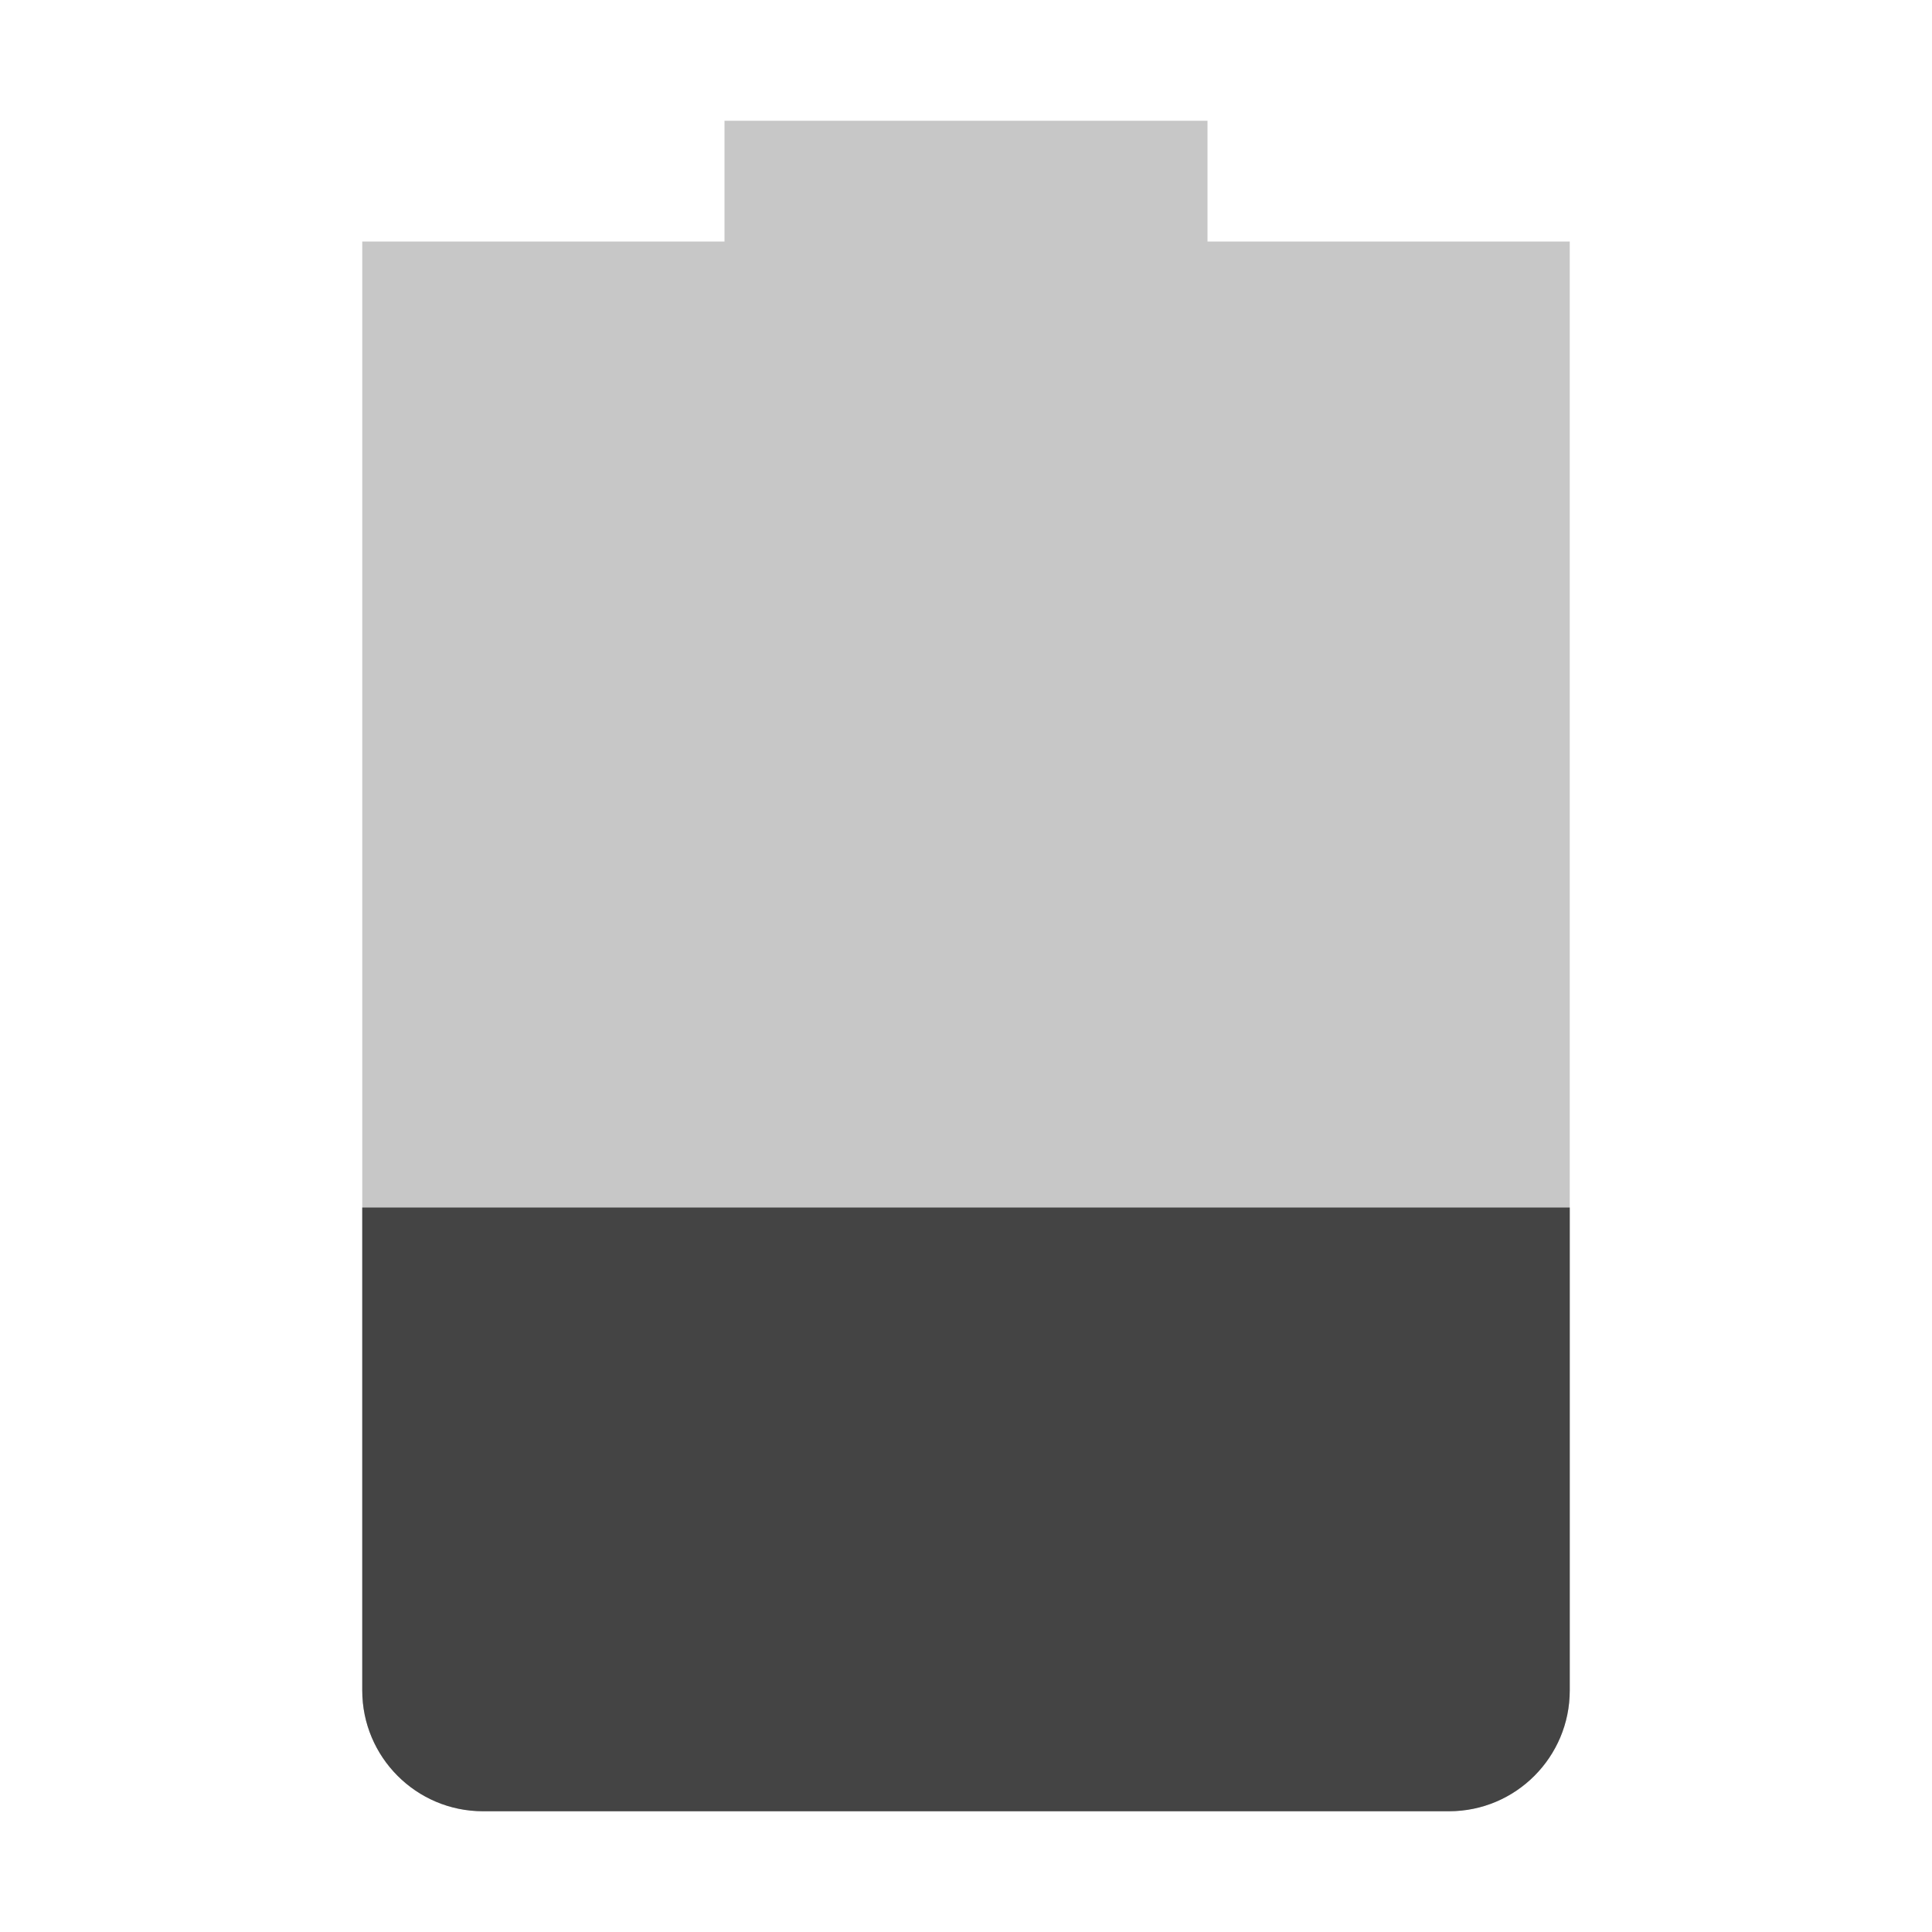
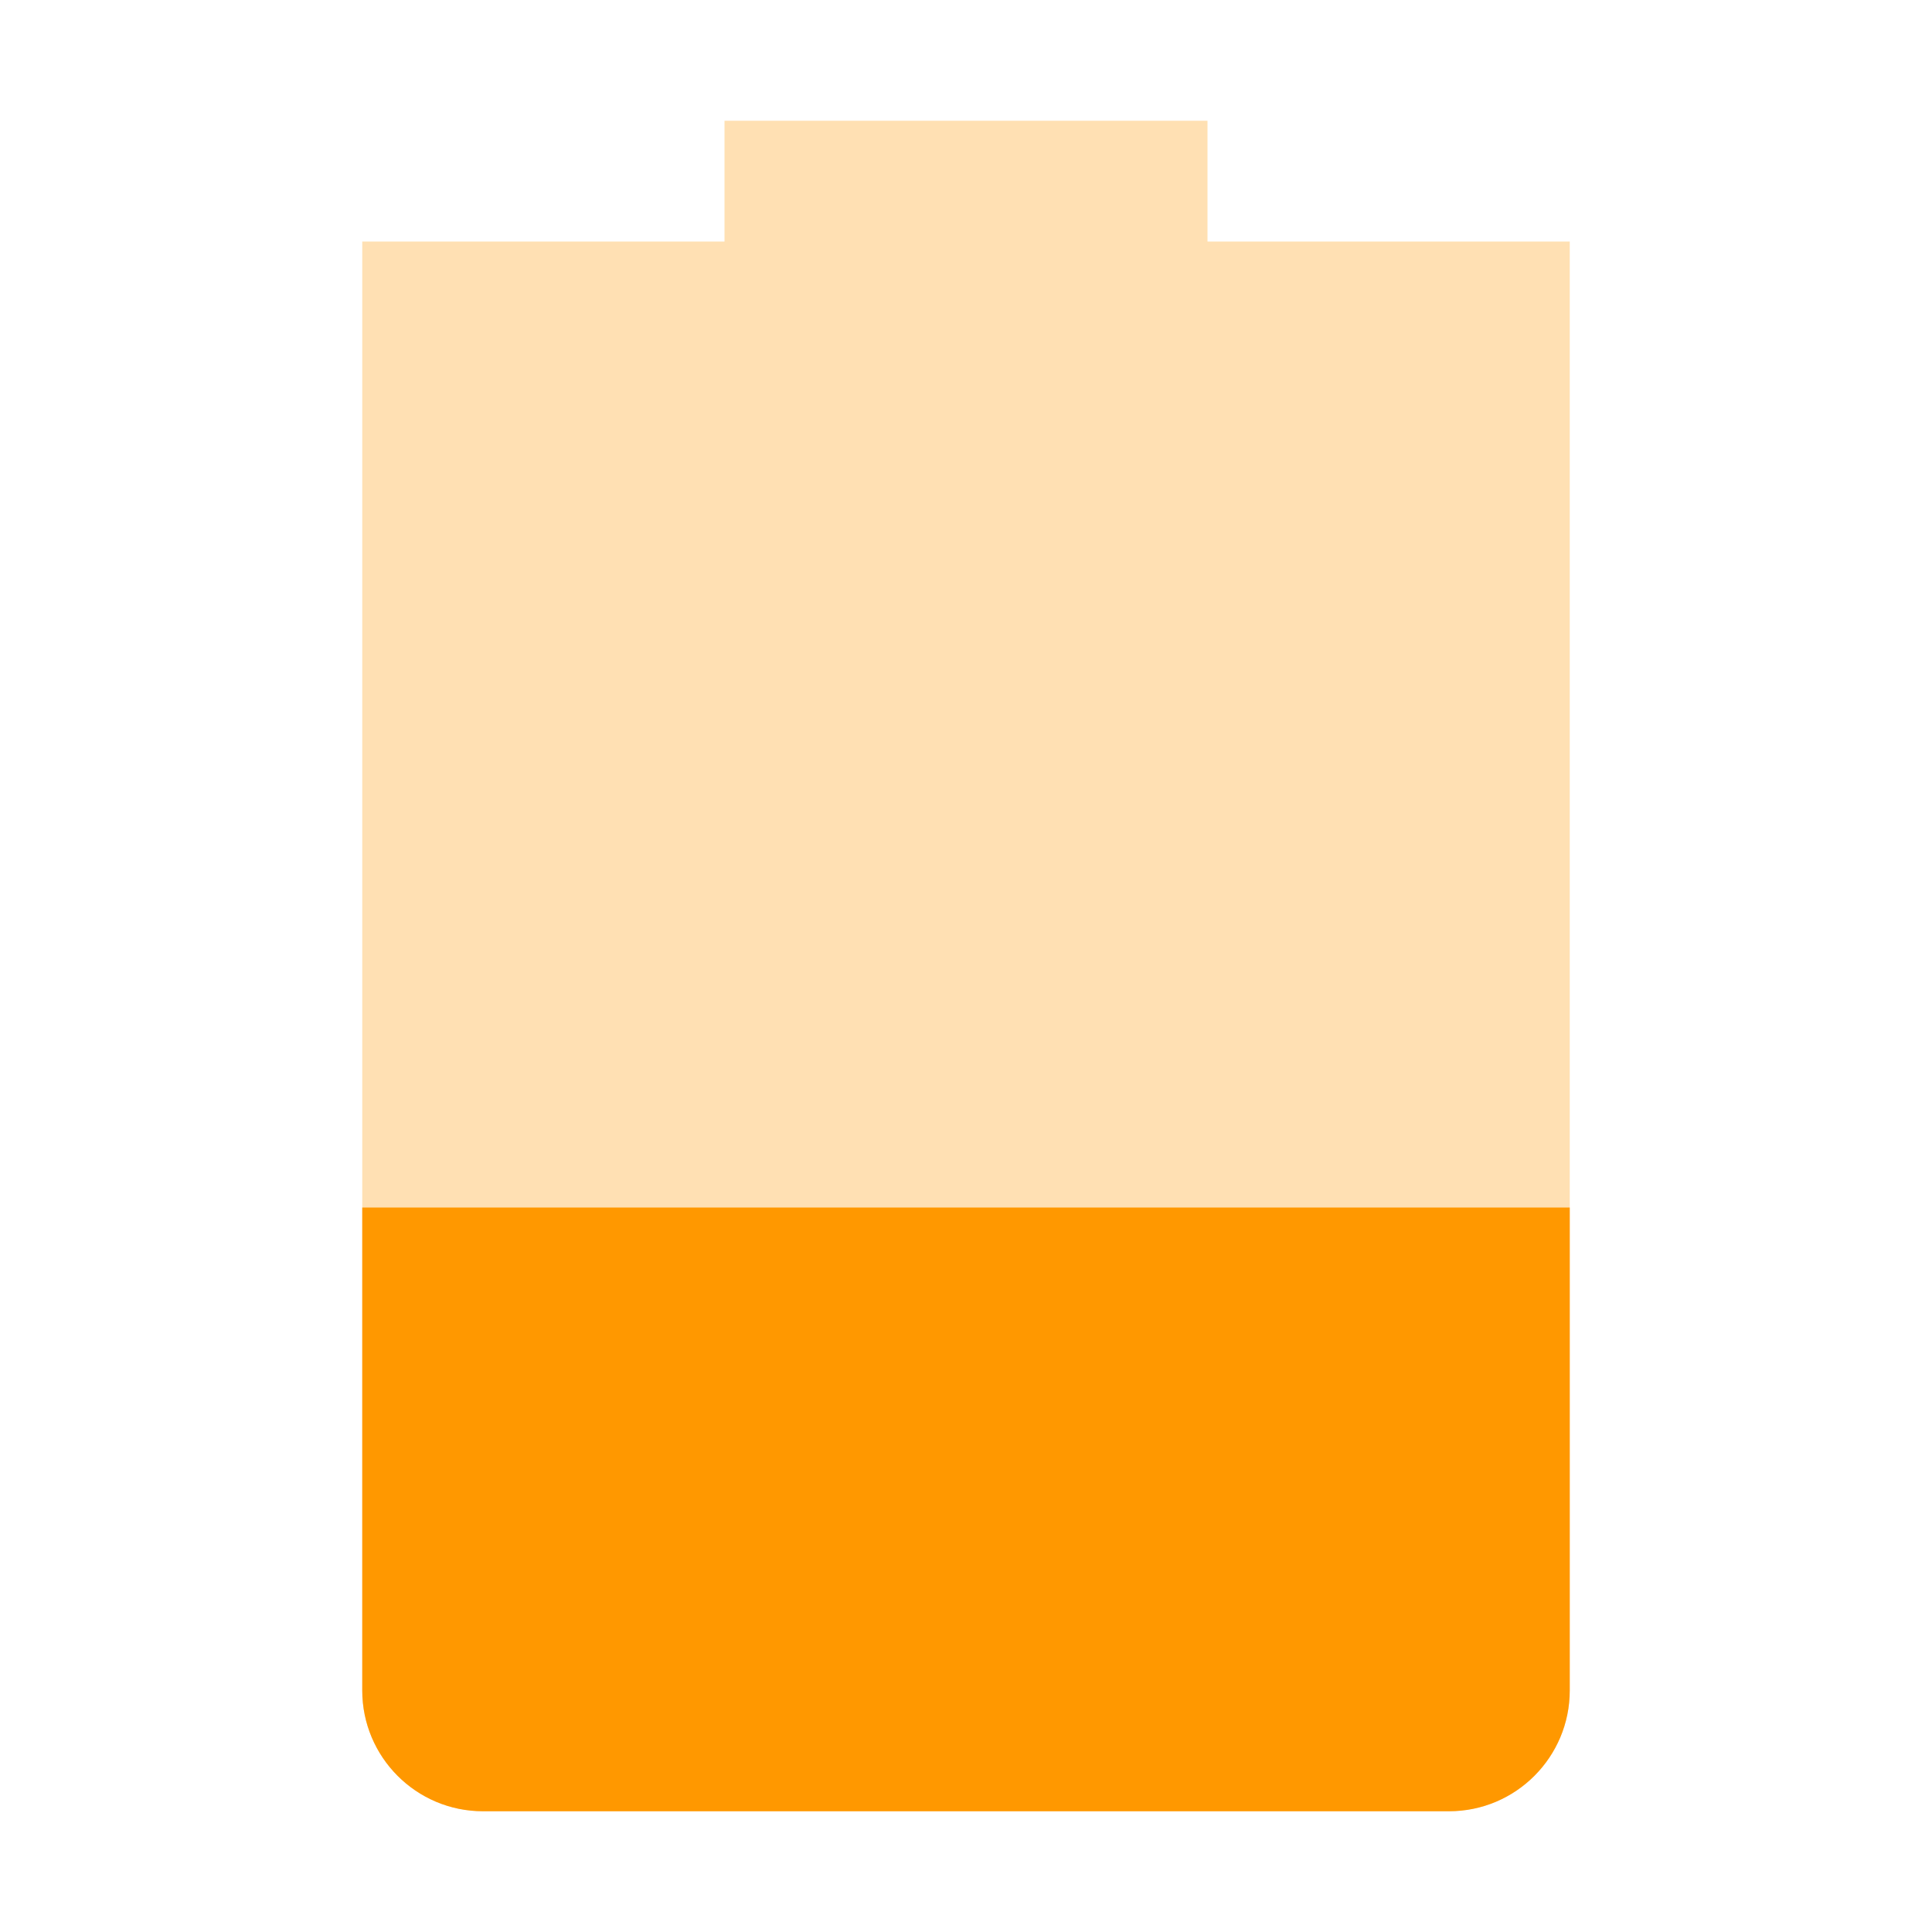
<svg xmlns="http://www.w3.org/2000/svg" width="16" height="16" version="1.1">
-   <path style="opacity:0.3;fill:#444444" d="M 6,1 V 2 H 3 V 14 C 3,14.55 3.446,15 4,15 H 12 C 12.554,15 13,14.55 13,14 V 2 H 10 V 1 Z" />
-   <path style="fill:#444444" d="M 3,10 V 14 C 3,14.55 3.446,15 4,15 H 12 C 12.554,15 13,14.55 13,14 V 10 Z" />
+   <path style="opacity:0.3;fill:#ff9800" class="warning" d="M 6,1 V 2 H 3 V 14 C 3,14.55 3.446,15 4,15 H 12 C 12.554,15 13,14.55 13,14 V 2 H 10 V 1 Z" />
+   <path style="fill:#ff9800" class="warning" d="M 3,10 V 14 C 3,14.55 3.446,15 4,15 H 12 C 12.554,15 13,14.55 13,14 V 10 Z" />
</svg>
